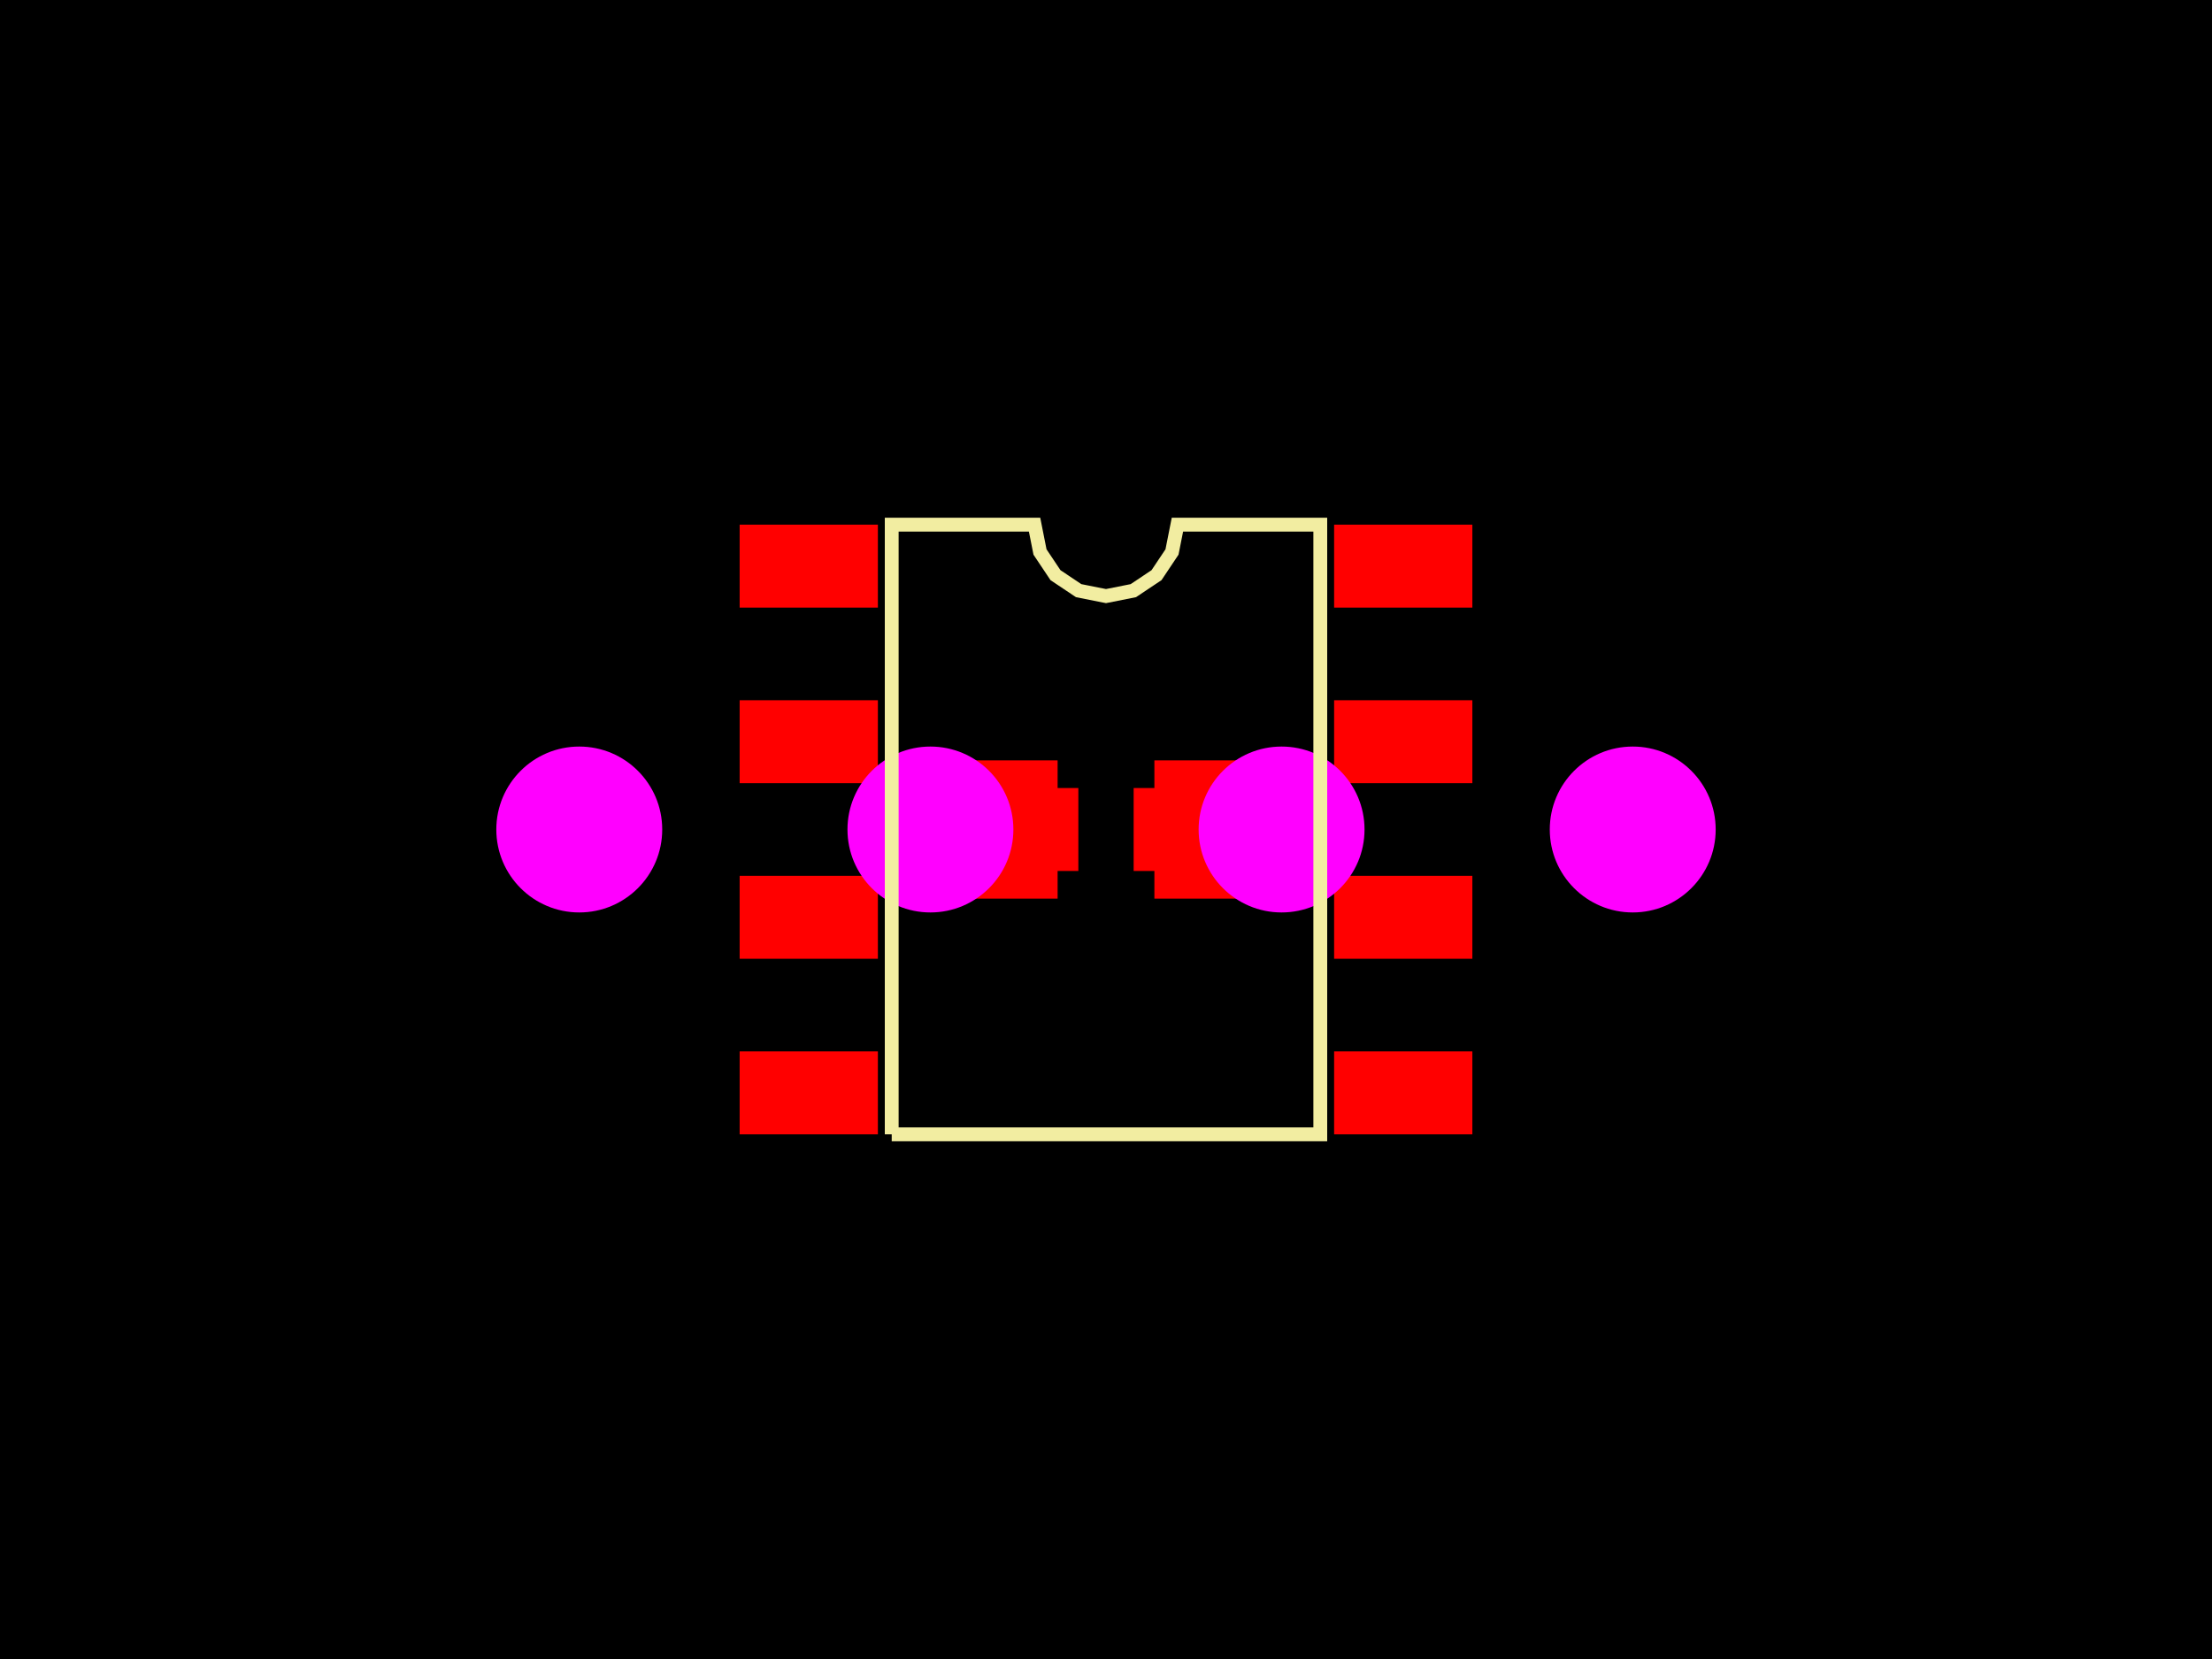
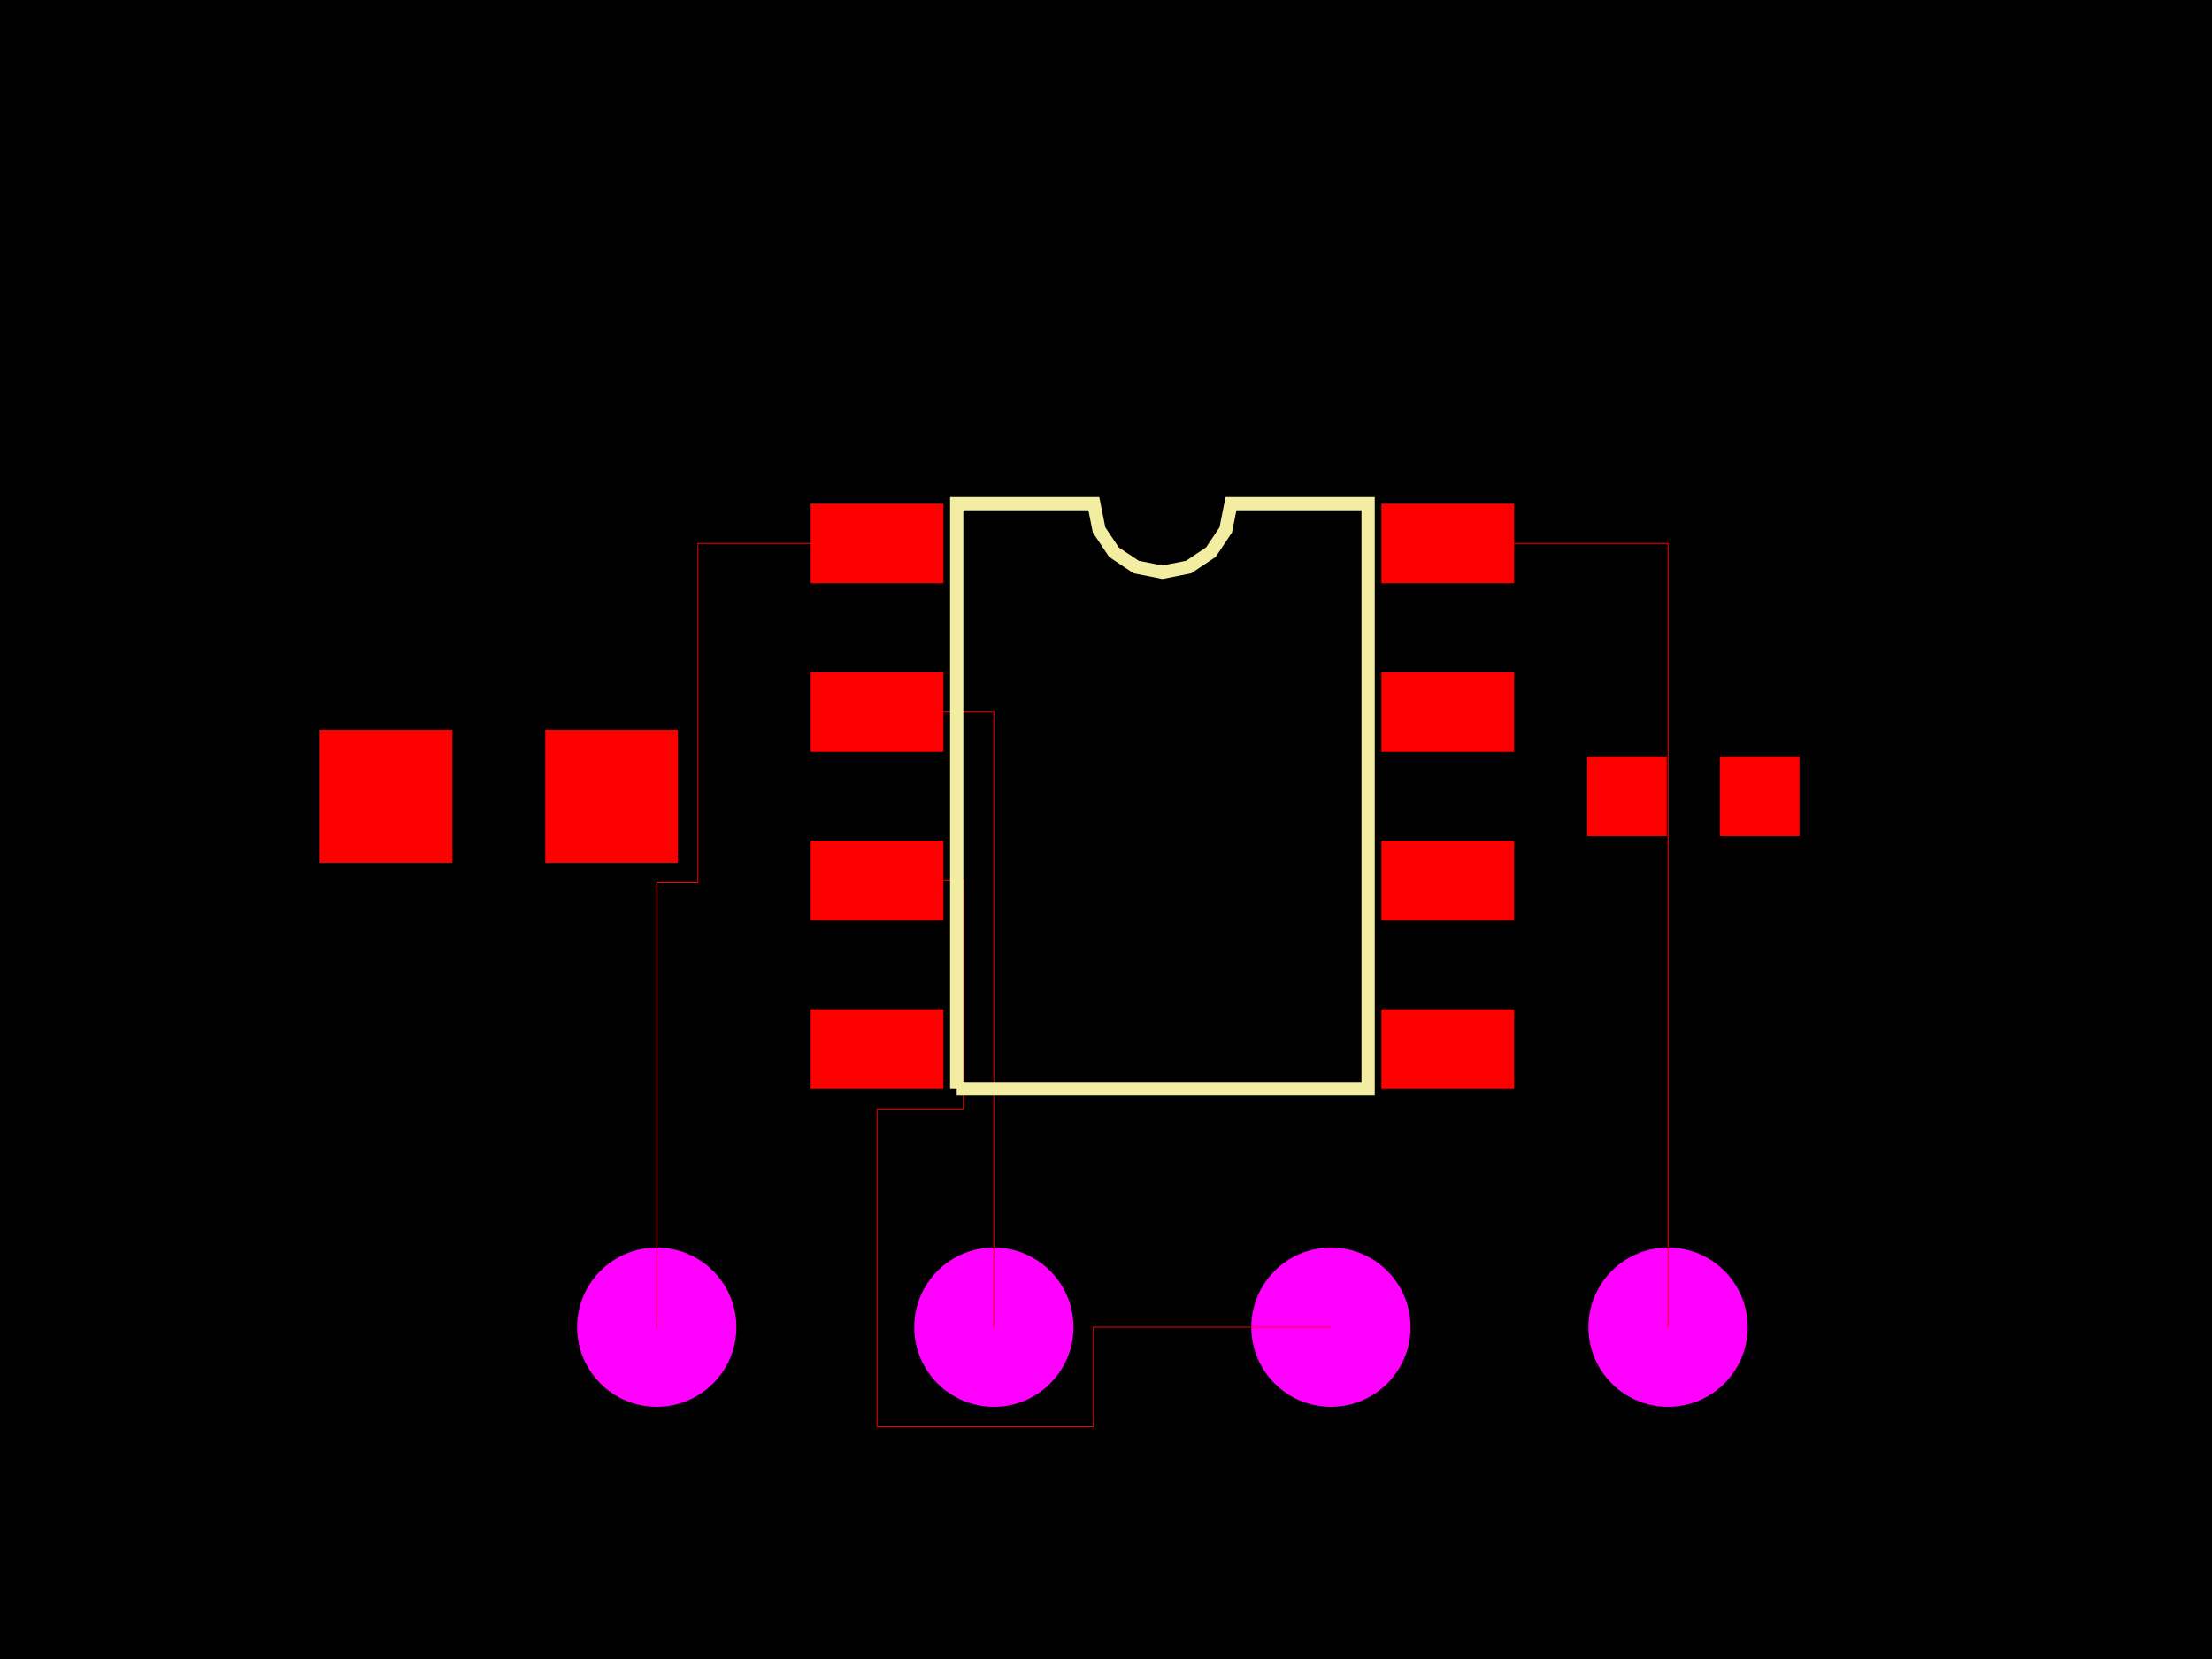
<svg xmlns="http://www.w3.org/2000/svg" width="800" height="600">
  <style>
              .pcb-board { fill: #000; }
              .pcb-trace { stroke: #FF0000; stroke-width: 0.3; fill: none; }
              .pcb-hole { fill: #FF00FF; }
              .pcb-pad { fill: #FF0000; }
-               .pcb-boundary { fill: none; stroke: #f2eda1; stroke-width: 5; }
+               .pcb-boundary { fill: none; stroke: #f2eda1; stroke-width: 4.8; }
            </style>
  <rect class="pcb-board" x="0" y="0" width="800" height="600" />
-   <g transform="translate(400, 300) rotate(0) scale(1, -1)">
-     <rect class="pcb-component" x="-50" y="-75" width="100" height="150" />
-     <rect class="pcb-component-outline" x="-50" y="-75" width="100" height="150" />
+   <g transform="translate(420.4, 288) rotate(0) scale(1, -1)">
+     <rect class="pcb-component" x="-48" y="-72" width="96" height="144" />
+     <rect class="pcb-component-outline" x="-48" y="-72" width="96" height="144" />
  </g>
-   <g transform="translate(400, 300) rotate(0) scale(1, -1)">
+   <g transform="translate(612.4, 288) rotate(0) scale(1, -1)">
    <rect class="pcb-component" x="0" y="0" width="0" height="0" />
    <rect class="pcb-component-outline" x="0" y="0" width="0" height="0" />
  </g>
-   <g transform="translate(400, 300) rotate(0) scale(1, -1)">
+   <g transform="translate(180.4, 288) rotate(0) scale(1, -1)">
    <rect class="pcb-component" x="0" y="0" width="0" height="0" />
    <rect class="pcb-component-outline" x="0" y="0" width="0" height="0" />
  </g>
-   <g transform="translate(400, 300) rotate(0) scale(1, -1)">
-     <rect class="pcb-component" x="-50" y="-75" width="100" height="150" />
-     <rect class="pcb-component-outline" x="-50" y="-75" width="100" height="150" />
+   <g transform="translate(420.4, 480) rotate(-90) scale(1, -1)">
+     <rect class="pcb-component" x="-48" y="-72" width="96" height="144" />
+     <rect class="pcb-component-outline" x="-48" y="-72" width="96" height="144" />
  </g>
-   <rect class="pcb-pad" x="267.5" y="189.75" width="50" height="30" />
-   <rect class="pcb-pad" x="267.5" y="253.25" width="50" height="30" />
-   <rect class="pcb-pad" x="267.5" y="316.75" width="50" height="30" />
-   <rect class="pcb-pad" x="267.5" y="380.25" width="50" height="30" />
-   <rect class="pcb-pad" x="482.5" y="380.25" width="50" height="30" />
-   <rect class="pcb-pad" x="482.5" y="316.75" width="50" height="30" />
-   <rect class="pcb-pad" x="482.5" y="253.25" width="50" height="30" />
-   <rect class="pcb-pad" x="482.5" y="189.75" width="50" height="30" />
-   <rect class="pcb-pad" x="360" y="285" width="30" height="30" />
-   <rect class="pcb-pad" x="410" y="285" width="30" height="30" />
-   <rect class="pcb-pad" x="332.5" y="275" width="50" height="50" />
-   <rect class="pcb-pad" x="417.5" y="275" width="50" height="50" />
-   <circle class="pcb-hole" cx="209.5" cy="300" r="30" />
-   <circle class="pcb-hole" cx="336.5" cy="300" r="30" />
-   <circle class="pcb-hole" cx="463.5" cy="300" r="30" />
-   <circle class="pcb-hole" cx="590.5" cy="300" r="30" />
-   <path class="pcb-boundary" d="M 322.5 410.25 L 322.5 189.75 L 374.167 189.75 L 376.133 199.636 L 381.733 208.017 L 390.114 213.617 L 400 215.583 L 409.886 213.617 L 418.267 208.017 L 423.867 199.636 L 425.833 189.75 L 477.5 189.75 L 477.5 410.25 L 322.5 410.25" />
+   <rect class="pcb-pad" x="293.2" y="182.16" width="48" height="28.8" />
+   <rect class="pcb-pad" x="293.2" y="243.12" width="48" height="28.8" />
+   <rect class="pcb-pad" x="293.2" y="304.08" width="48" height="28.8" />
+   <rect class="pcb-pad" x="293.2" y="365.04" width="48" height="28.8" />
+   <rect class="pcb-pad" x="499.6" y="365.04" width="48" height="28.8" />
+   <rect class="pcb-pad" x="499.6" y="304.08" width="48" height="28.8" />
+   <rect class="pcb-pad" x="499.6" y="243.12" width="48" height="28.8" />
+   <rect class="pcb-pad" x="499.6" y="182.16" width="48" height="28.8" />
+   <rect class="pcb-pad" x="574" y="273.6" width="28.8" height="28.8" />
+   <rect class="pcb-pad" x="622" y="273.6" width="28.8" height="28.8" />
+   <rect class="pcb-pad" x="115.6" y="264" width="48" height="48" />
+   <rect class="pcb-pad" x="197.2" y="264" width="48" height="48" />
+   <circle class="pcb-hole" cx="237.52" cy="480" r="28.8" />
+   <circle class="pcb-hole" cx="359.44" cy="480" r="28.8" />
+   <circle class="pcb-hole" cx="481.36" cy="480" r="28.8" />
+   <circle class="pcb-hole" cx="603.28" cy="480" r="28.8" />
+   <path class="pcb-trace" d="M 237.52 480 L 237.52 319.2 L 252.4 319.2 L 252.4 196.56 L 317.2 196.56" />
+   <path class="pcb-trace" d="M 359.44 480 L 359.44 257.52 L 317.2 257.52" />
+   <path class="pcb-trace" d="M 481.36 480 L 395.44 480 L 395.44 516 L 317.2 516 L 317.2 401.04 L 348.4 401.04 L 348.4 318.48 L 317.2 318.48" />
+   <path class="pcb-trace" d="M 603.28 480 L 603.28 196.56 L 523.6 196.56" />
+   <path class="pcb-boundary" d="M 346 393.84 L 346 182.16 L 395.6 182.16 L 397.488 191.651 L 402.864 199.696 L 410.909 205.072 L 420.4 206.96 L 429.891 205.072 L 437.936 199.696 L 443.312 191.651 L 445.2 182.16 L 494.8 182.16 L 494.8 393.84 L 346 393.84,M 237.52 480 L 237.52 319.2 L 252.4 319.2 L 252.4 196.56 L 317.2 196.56,M 359.44 480 L 359.44 257.52 L 317.2 257.52,M 481.36 480 L 395.44 480 L 395.44 516 L 317.2 516 L 317.2 401.04 L 348.4 401.04 L 348.4 318.48 L 317.2 318.48,M 603.28 480 L 603.28 196.56 L 523.6 196.56" />
</svg>
